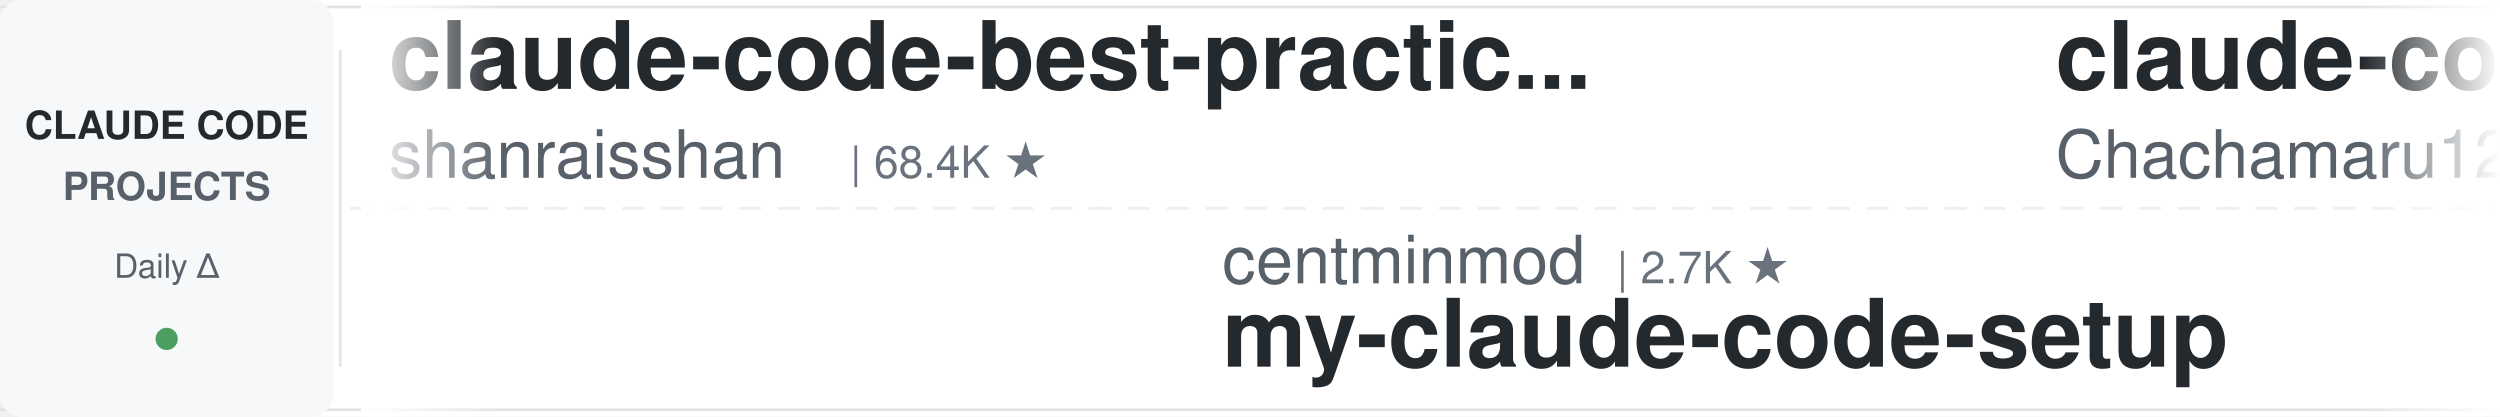
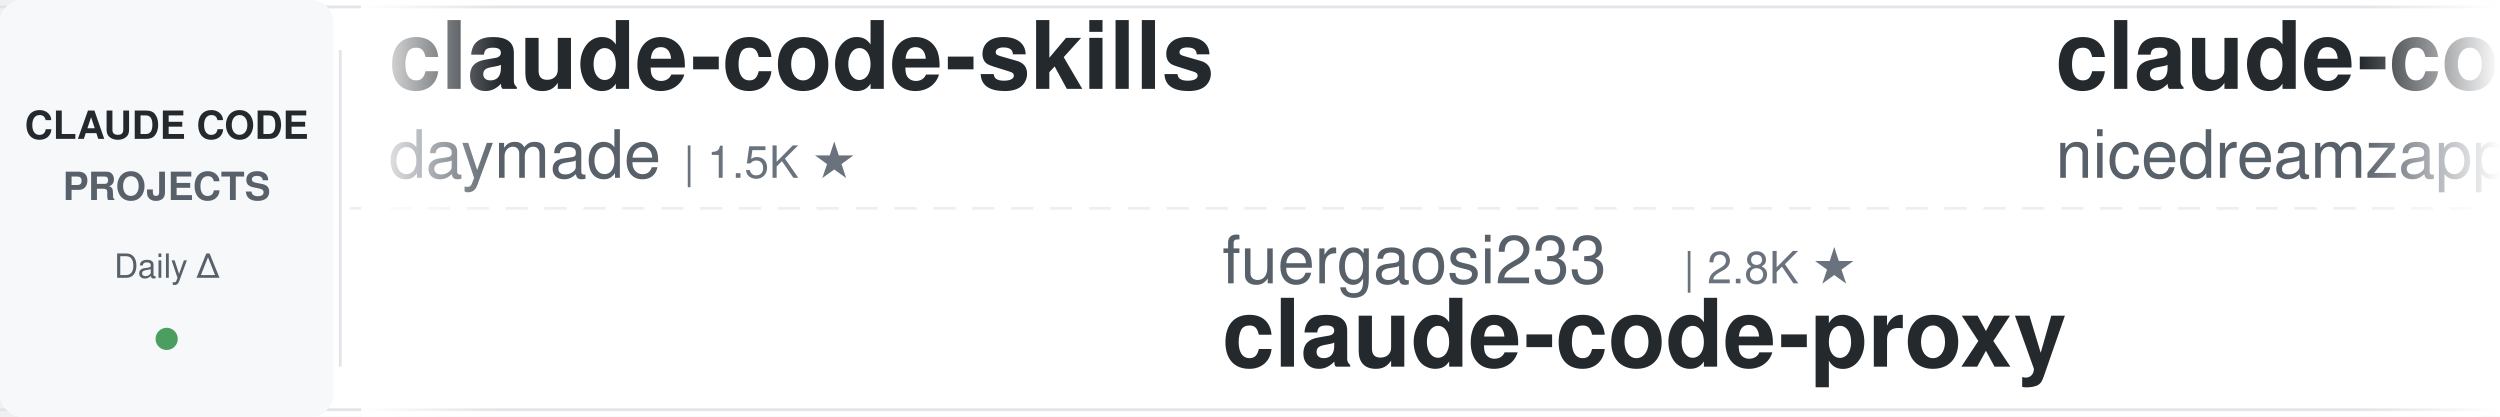
<svg xmlns="http://www.w3.org/2000/svg" width="900" height="150">
  <defs>
    <linearGradient id="leftFade" x1="0%" y1="0%" x2="100%" y2="0%">
      <stop offset="0%" style="stop-color:#ffffff;stop-opacity:1" />
      <stop offset="100%" style="stop-color:#ffffff;stop-opacity:0" />
    </linearGradient>
    <linearGradient id="rightFade" x1="0%" y1="0%" x2="100%" y2="0%">
      <stop offset="0%" style="stop-color:#ffffff;stop-opacity:0" />
      <stop offset="100%" style="stop-color:#ffffff;stop-opacity:1" />
    </linearGradient>
  </defs>
  <rect width="900" height="150" fill="#ffffff" rx="8" />
  <rect x="0" y="2" width="900" height="1" fill="#e1e4e8" />
  <rect x="0" y="147" width="900" height="1" fill="#e1e4e8" />
  <line x1="0" y1="75" x2="900" y2="75" stroke="#e1e4e8" stroke-width="1" stroke-dasharray="8 6" opacity="0.6" />
  <rect x="0" y="0" width="120" height="150" fill="#f6f8fa" rx="8" />
  <text x="60" y="50" font-family="-apple-system, BlinkMacSystemFont, 'Segoe UI', Helvetica, Arial, sans-serif" font-size="14" font-weight="600" fill="#24292e" text-anchor="middle">CLAUDE CODE</text>
  <text x="60" y="72" font-family="-apple-system, BlinkMacSystemFont, 'Segoe UI', Helvetica, Arial, sans-serif" font-size="14" font-weight="600" fill="#586069" text-anchor="middle">PROJECTS</text>
  <text x="60" y="100" font-family="-apple-system, BlinkMacSystemFont, 'Segoe UI', Helvetica, Arial, sans-serif" font-size="12" font-weight="500" fill="#586069" text-anchor="middle">Daily Δ</text>
  <circle cx="60" cy="122" r="4" fill="#22863a" opacity="0.8" />
  <rect x="122" y="18" width="1" height="114" fill="#e1e4e8" />
  <clipPath id="tickerClip">
    <rect x="130" y="0" width="770" height="150" />
  </clipPath>
  <g clip-path="url(#tickerClip)">
    <g id="tickerItems">
      <animateTransform attributeName="transform" attributeType="XML" type="translate" from="0 0" to="-3000 0" dur="54s" repeatCount="indefinite" />
      <g transform="translate(0, 0)">
-         <text x="140" y="32" font-family="-apple-system, BlinkMacSystemFont, 'Segoe UI', Helvetica, Arial, sans-serif" font-size="34" font-weight="600" fill="#24292e">claude-code-best-practic...</text>
-         <text x="140" y="64" font-family="-apple-system, BlinkMacSystemFont, 'Segoe UI', Helvetica, Arial, sans-serif" font-size="24" font-weight="400" fill="#586069">shanraisshan</text>
-         <text x="306" y="64" font-family="-apple-system, BlinkMacSystemFont, 'Segoe UI', Helvetica, Arial, sans-serif" font-size="16" font-weight="500" fill="#6a737d">| 68.4K ★</text>
+         <text x="140" y="32" font-family="-apple-system, BlinkMacSystemFont, 'Segoe UI', Helvetica, Arial, sans-serif" font-size="34" font-weight="600" fill="#24292e">claude-code-skills</text>
+         <text x="140" y="64" font-family="-apple-system, BlinkMacSystemFont, 'Segoe UI', Helvetica, Arial, sans-serif" font-size="24" font-weight="400" fill="#586069">daymade</text>
+         <text x="246" y="64" font-family="-apple-system, BlinkMacSystemFont, 'Segoe UI', Helvetica, Arial, sans-serif" font-size="16" font-weight="500" fill="#6a737d">| 1.5K ★</text>
      </g>
      <g transform="translate(300, 0)">
-         <text x="140" y="102" font-family="-apple-system, BlinkMacSystemFont, 'Segoe UI', Helvetica, Arial, sans-serif" font-size="24" font-weight="400" fill="#586069">centminmod</text>
-         <text x="282" y="102" font-family="-apple-system, BlinkMacSystemFont, 'Segoe UI', Helvetica, Arial, sans-serif" font-size="16" font-weight="500" fill="#6a737d">| 2.7K ★</text>
-         <text x="140" y="132" font-family="-apple-system, BlinkMacSystemFont, 'Segoe UI', Helvetica, Arial, sans-serif" font-size="34" font-weight="600" fill="#24292e">my-claude-code-setup</text>
+         <text x="140" y="102" font-family="-apple-system, BlinkMacSystemFont, 'Segoe UI', Helvetica, Arial, sans-serif" font-size="24" font-weight="400" fill="#586069">fuergaosi233</text>
+         <text x="306" y="102" font-family="-apple-system, BlinkMacSystemFont, 'Segoe UI', Helvetica, Arial, sans-serif" font-size="16" font-weight="500" fill="#6a737d">| 2.8K ★</text>
+         <text x="140" y="132" font-family="-apple-system, BlinkMacSystemFont, 'Segoe UI', Helvetica, Arial, sans-serif" font-size="34" font-weight="600" fill="#24292e">claude-code-proxy</text>
      </g>
      <g transform="translate(600, 0)">
-         <text x="140" y="32" font-family="-apple-system, BlinkMacSystemFont, 'Segoe UI', Helvetica, Arial, sans-serif" font-size="34" font-weight="600" fill="#24292e">claude-code-harness</text>
-         <text x="140" y="64" font-family="-apple-system, BlinkMacSystemFont, 'Segoe UI', Helvetica, Arial, sans-serif" font-size="24" font-weight="400" fill="#586069">Chachamaru127</text>
-         <text x="318" y="64" font-family="-apple-system, BlinkMacSystemFont, 'Segoe UI', Helvetica, Arial, sans-serif" font-size="16" font-weight="500" fill="#6a737d">| 3.2K ★</text>
+         <text x="140" y="32" font-family="-apple-system, BlinkMacSystemFont, 'Segoe UI', Helvetica, Arial, sans-serif" font-size="34" font-weight="600" fill="#24292e">claude-code-local</text>
+         <text x="140" y="64" font-family="-apple-system, BlinkMacSystemFont, 'Segoe UI', Helvetica, Arial, sans-serif" font-size="24" font-weight="400" fill="#586069">nicedreamzapp</text>
+         <text x="318" y="64" font-family="-apple-system, BlinkMacSystemFont, 'Segoe UI', Helvetica, Arial, sans-serif" font-size="16" font-weight="500" fill="#6a737d">| 3.4K ★</text>
      </g>
      <g transform="translate(900, 0)">
-         <text x="140" y="102" font-family="-apple-system, BlinkMacSystemFont, 'Segoe UI', Helvetica, Arial, sans-serif" font-size="24" font-weight="400" fill="#586069">Alishahryar1</text>
-         <text x="306" y="102" font-family="-apple-system, BlinkMacSystemFont, 'Segoe UI', Helvetica, Arial, sans-serif" font-size="16" font-weight="500" fill="#6a737d">| 65.6K ★</text>
-         <text x="140" y="132" font-family="-apple-system, BlinkMacSystemFont, 'Segoe UI', Helvetica, Arial, sans-serif" font-size="34" font-weight="600" fill="#24292e">free-claude-code</text>
+         <text x="140" y="102" font-family="-apple-system, BlinkMacSystemFont, 'Segoe UI', Helvetica, Arial, sans-serif" font-size="24" font-weight="400" fill="#586069">shanraisshan</text>
+         <text x="306" y="102" font-family="-apple-system, BlinkMacSystemFont, 'Segoe UI', Helvetica, Arial, sans-serif" font-size="16" font-weight="500" fill="#6a737d">| 68.4K ★</text>
+         <text x="140" y="132" font-family="-apple-system, BlinkMacSystemFont, 'Segoe UI', Helvetica, Arial, sans-serif" font-size="34" font-weight="600" fill="#24292e">claude-code-best-practic...</text>
      </g>
      <g transform="translate(1200, 0)">
-         <text x="140" y="32" font-family="-apple-system, BlinkMacSystemFont, 'Segoe UI', Helvetica, Arial, sans-serif" font-size="34" font-weight="600" fill="#24292e">claude_codex_bridge</text>
-         <text x="140" y="64" font-family="-apple-system, BlinkMacSystemFont, 'Segoe UI', Helvetica, Arial, sans-serif" font-size="24" font-weight="400" fill="#586069">SeemSeam</text>
-         <text x="258" y="64" font-family="-apple-system, BlinkMacSystemFont, 'Segoe UI', Helvetica, Arial, sans-serif" font-size="16" font-weight="500" fill="#6a737d">| 3.6K ★</text>
+         <text x="140" y="32" font-family="-apple-system, BlinkMacSystemFont, 'Segoe UI', Helvetica, Arial, sans-serif" font-size="34" font-weight="600" fill="#24292e">claude-code-settings</text>
+         <text x="140" y="64" font-family="-apple-system, BlinkMacSystemFont, 'Segoe UI', Helvetica, Arial, sans-serif" font-size="24" font-weight="400" fill="#586069">feiskyer</text>
+         <text x="258" y="64" font-family="-apple-system, BlinkMacSystemFont, 'Segoe UI', Helvetica, Arial, sans-serif" font-size="16" font-weight="500" fill="#6a737d">| 1.7K ★</text>
      </g>
      <g transform="translate(1500, 0)">
        <text x="140" y="102" font-family="-apple-system, BlinkMacSystemFont, 'Segoe UI', Helvetica, Arial, sans-serif" font-size="24" font-weight="400" fill="#586069">luyao618</text>
        <text x="258" y="102" font-family="-apple-system, BlinkMacSystemFont, 'Segoe UI', Helvetica, Arial, sans-serif" font-size="16" font-weight="500" fill="#6a737d">| 1.7K ★</text>
        <text x="140" y="132" font-family="-apple-system, BlinkMacSystemFont, 'Segoe UI', Helvetica, Arial, sans-serif" font-size="34" font-weight="600" fill="#24292e">Claude-Code-Source-Study</text>
      </g>
      <g transform="translate(1800, 0)">
-         <text x="140" y="32" font-family="-apple-system, BlinkMacSystemFont, 'Segoe UI', Helvetica, Arial, sans-serif" font-size="34" font-weight="600" fill="#24292e">claude-code-system-promp...</text>
-         <text x="140" y="64" font-family="-apple-system, BlinkMacSystemFont, 'Segoe UI', Helvetica, Arial, sans-serif" font-size="24" font-weight="400" fill="#586069">Piebald-AI</text>
-         <text x="282" y="64" font-family="-apple-system, BlinkMacSystemFont, 'Segoe UI', Helvetica, Arial, sans-serif" font-size="16" font-weight="500" fill="#6a737d">| 13.1K ★</text>
+         <text x="140" y="32" font-family="-apple-system, BlinkMacSystemFont, 'Segoe UI', Helvetica, Arial, sans-serif" font-size="34" font-weight="600" fill="#24292e">Claude-Code-Game-Studios</text>
+         <text x="140" y="64" font-family="-apple-system, BlinkMacSystemFont, 'Segoe UI', Helvetica, Arial, sans-serif" font-size="24" font-weight="400" fill="#586069">Donchitos</text>
+         <text x="270" y="64" font-family="-apple-system, BlinkMacSystemFont, 'Segoe UI', Helvetica, Arial, sans-serif" font-size="16" font-weight="500" fill="#6a737d">| 32.0K ★</text>
      </g>
      <g transform="translate(2100, 0)">
-         <text x="140" y="102" font-family="-apple-system, BlinkMacSystemFont, 'Segoe UI', Helvetica, Arial, sans-serif" font-size="24" font-weight="400" fill="#586069">Pimzino</text>
-         <text x="246" y="102" font-family="-apple-system, BlinkMacSystemFont, 'Segoe UI', Helvetica, Arial, sans-serif" font-size="16" font-weight="500" fill="#6a737d">| 3.9K ★</text>
-         <text x="140" y="132" font-family="-apple-system, BlinkMacSystemFont, 'Segoe UI', Helvetica, Arial, sans-serif" font-size="34" font-weight="600" fill="#24292e">claude-code-spec-workflo...</text>
+         <text x="140" y="102" font-family="-apple-system, BlinkMacSystemFont, 'Segoe UI', Helvetica, Arial, sans-serif" font-size="24" font-weight="400" fill="#586069">disler</text>
+         <text x="234" y="102" font-family="-apple-system, BlinkMacSystemFont, 'Segoe UI', Helvetica, Arial, sans-serif" font-size="16" font-weight="500" fill="#6a737d">| 4.0K ★</text>
+         <text x="140" y="132" font-family="-apple-system, BlinkMacSystemFont, 'Segoe UI', Helvetica, Arial, sans-serif" font-size="34" font-weight="600" fill="#24292e">claude-code-hooks-master...</text>
      </g>
      <g transform="translate(2400, 0)">
-         <text x="140" y="32" font-family="-apple-system, BlinkMacSystemFont, 'Segoe UI', Helvetica, Arial, sans-serif" font-size="34" font-weight="600" fill="#24292e">claude-code-base-action</text>
-         <text x="140" y="64" font-family="-apple-system, BlinkMacSystemFont, 'Segoe UI', Helvetica, Arial, sans-serif" font-size="24" font-weight="400" fill="#586069">anthropics</text>
-         <text x="282" y="64" font-family="-apple-system, BlinkMacSystemFont, 'Segoe UI', Helvetica, Arial, sans-serif" font-size="16" font-weight="500" fill="#6a737d">| 1.0K ★</text>
+         <text x="140" y="32" font-family="-apple-system, BlinkMacSystemFont, 'Segoe UI', Helvetica, Arial, sans-serif" font-size="34" font-weight="600" fill="#24292e">claude-code-source-build</text>
+         <text x="140" y="64" font-family="-apple-system, BlinkMacSystemFont, 'Segoe UI', Helvetica, Arial, sans-serif" font-size="24" font-weight="400" fill="#586069">andrew-kramer-inno</text>
+         <text x="378" y="64" font-family="-apple-system, BlinkMacSystemFont, 'Segoe UI', Helvetica, Arial, sans-serif" font-size="16" font-weight="500" fill="#6a737d">| 595 ★</text>
      </g>
      <g transform="translate(2700, 0)">
-         <text x="140" y="102" font-family="-apple-system, BlinkMacSystemFont, 'Segoe UI', Helvetica, Arial, sans-serif" font-size="24" font-weight="400" fill="#586069">digitalsamba</text>
-         <text x="306" y="102" font-family="-apple-system, BlinkMacSystemFont, 'Segoe UI', Helvetica, Arial, sans-serif" font-size="16" font-weight="500" fill="#6a737d">| 2.4K ★</text>
-         <text x="140" y="132" font-family="-apple-system, BlinkMacSystemFont, 'Segoe UI', Helvetica, Arial, sans-serif" font-size="34" font-weight="600" fill="#24292e">claude-code-video-toolki...</text>
+         <text x="140" y="102" font-family="-apple-system, BlinkMacSystemFont, 'Segoe UI', Helvetica, Arial, sans-serif" font-size="24" font-weight="400" fill="#586069">ChrisWiles</text>
+         <text x="282" y="102" font-family="-apple-system, BlinkMacSystemFont, 'Segoe UI', Helvetica, Arial, sans-serif" font-size="16" font-weight="500" fill="#6a737d">| 6.1K ★</text>
+         <text x="140" y="132" font-family="-apple-system, BlinkMacSystemFont, 'Segoe UI', Helvetica, Arial, sans-serif" font-size="34" font-weight="600" fill="#24292e">claude-code-showcase</text>
      </g>
      <g transform="translate(3000, 0)">
-         <text x="140" y="32" font-family="-apple-system, BlinkMacSystemFont, 'Segoe UI', Helvetica, Arial, sans-serif" font-size="34" font-weight="600" fill="#24292e">claude-code-best-practic...</text>
-         <text x="140" y="64" font-family="-apple-system, BlinkMacSystemFont, 'Segoe UI', Helvetica, Arial, sans-serif" font-size="24" font-weight="400" fill="#586069">shanraisshan</text>
-         <text x="306" y="64" font-family="-apple-system, BlinkMacSystemFont, 'Segoe UI', Helvetica, Arial, sans-serif" font-size="16" font-weight="500" fill="#6a737d">| 68.4K ★</text>
+         <text x="140" y="32" font-family="-apple-system, BlinkMacSystemFont, 'Segoe UI', Helvetica, Arial, sans-serif" font-size="34" font-weight="600" fill="#24292e">claude-code-skills</text>
+         <text x="140" y="64" font-family="-apple-system, BlinkMacSystemFont, 'Segoe UI', Helvetica, Arial, sans-serif" font-size="24" font-weight="400" fill="#586069">daymade</text>
+         <text x="246" y="64" font-family="-apple-system, BlinkMacSystemFont, 'Segoe UI', Helvetica, Arial, sans-serif" font-size="16" font-weight="500" fill="#6a737d">| 1.5K ★</text>
      </g>
      <g transform="translate(3300, 0)">
-         <text x="140" y="102" font-family="-apple-system, BlinkMacSystemFont, 'Segoe UI', Helvetica, Arial, sans-serif" font-size="24" font-weight="400" fill="#586069">centminmod</text>
-         <text x="282" y="102" font-family="-apple-system, BlinkMacSystemFont, 'Segoe UI', Helvetica, Arial, sans-serif" font-size="16" font-weight="500" fill="#6a737d">| 2.7K ★</text>
-         <text x="140" y="132" font-family="-apple-system, BlinkMacSystemFont, 'Segoe UI', Helvetica, Arial, sans-serif" font-size="34" font-weight="600" fill="#24292e">my-claude-code-setup</text>
+         <text x="140" y="102" font-family="-apple-system, BlinkMacSystemFont, 'Segoe UI', Helvetica, Arial, sans-serif" font-size="24" font-weight="400" fill="#586069">fuergaosi233</text>
+         <text x="306" y="102" font-family="-apple-system, BlinkMacSystemFont, 'Segoe UI', Helvetica, Arial, sans-serif" font-size="16" font-weight="500" fill="#6a737d">| 2.8K ★</text>
+         <text x="140" y="132" font-family="-apple-system, BlinkMacSystemFont, 'Segoe UI', Helvetica, Arial, sans-serif" font-size="34" font-weight="600" fill="#24292e">claude-code-proxy</text>
      </g>
      <g transform="translate(3600, 0)">
-         <text x="140" y="32" font-family="-apple-system, BlinkMacSystemFont, 'Segoe UI', Helvetica, Arial, sans-serif" font-size="34" font-weight="600" fill="#24292e">claude-code-harness</text>
-         <text x="140" y="64" font-family="-apple-system, BlinkMacSystemFont, 'Segoe UI', Helvetica, Arial, sans-serif" font-size="24" font-weight="400" fill="#586069">Chachamaru127</text>
-         <text x="318" y="64" font-family="-apple-system, BlinkMacSystemFont, 'Segoe UI', Helvetica, Arial, sans-serif" font-size="16" font-weight="500" fill="#6a737d">| 3.2K ★</text>
+         <text x="140" y="32" font-family="-apple-system, BlinkMacSystemFont, 'Segoe UI', Helvetica, Arial, sans-serif" font-size="34" font-weight="600" fill="#24292e">claude-code-local</text>
+         <text x="140" y="64" font-family="-apple-system, BlinkMacSystemFont, 'Segoe UI', Helvetica, Arial, sans-serif" font-size="24" font-weight="400" fill="#586069">nicedreamzapp</text>
+         <text x="318" y="64" font-family="-apple-system, BlinkMacSystemFont, 'Segoe UI', Helvetica, Arial, sans-serif" font-size="16" font-weight="500" fill="#6a737d">| 3.4K ★</text>
      </g>
      <g transform="translate(3900, 0)">
-         <text x="140" y="102" font-family="-apple-system, BlinkMacSystemFont, 'Segoe UI', Helvetica, Arial, sans-serif" font-size="24" font-weight="400" fill="#586069">Alishahryar1</text>
-         <text x="306" y="102" font-family="-apple-system, BlinkMacSystemFont, 'Segoe UI', Helvetica, Arial, sans-serif" font-size="16" font-weight="500" fill="#6a737d">| 65.6K ★</text>
-         <text x="140" y="132" font-family="-apple-system, BlinkMacSystemFont, 'Segoe UI', Helvetica, Arial, sans-serif" font-size="34" font-weight="600" fill="#24292e">free-claude-code</text>
+         <text x="140" y="102" font-family="-apple-system, BlinkMacSystemFont, 'Segoe UI', Helvetica, Arial, sans-serif" font-size="24" font-weight="400" fill="#586069">shanraisshan</text>
+         <text x="306" y="102" font-family="-apple-system, BlinkMacSystemFont, 'Segoe UI', Helvetica, Arial, sans-serif" font-size="16" font-weight="500" fill="#6a737d">| 68.4K ★</text>
+         <text x="140" y="132" font-family="-apple-system, BlinkMacSystemFont, 'Segoe UI', Helvetica, Arial, sans-serif" font-size="34" font-weight="600" fill="#24292e">claude-code-best-practic...</text>
      </g>
    </g>
  </g>
  <rect x="130" y="0" width="50" height="150" fill="url(#leftFade)" />
  <rect x="850" y="0" width="50" height="150" fill="url(#rightFade)" />
</svg>
